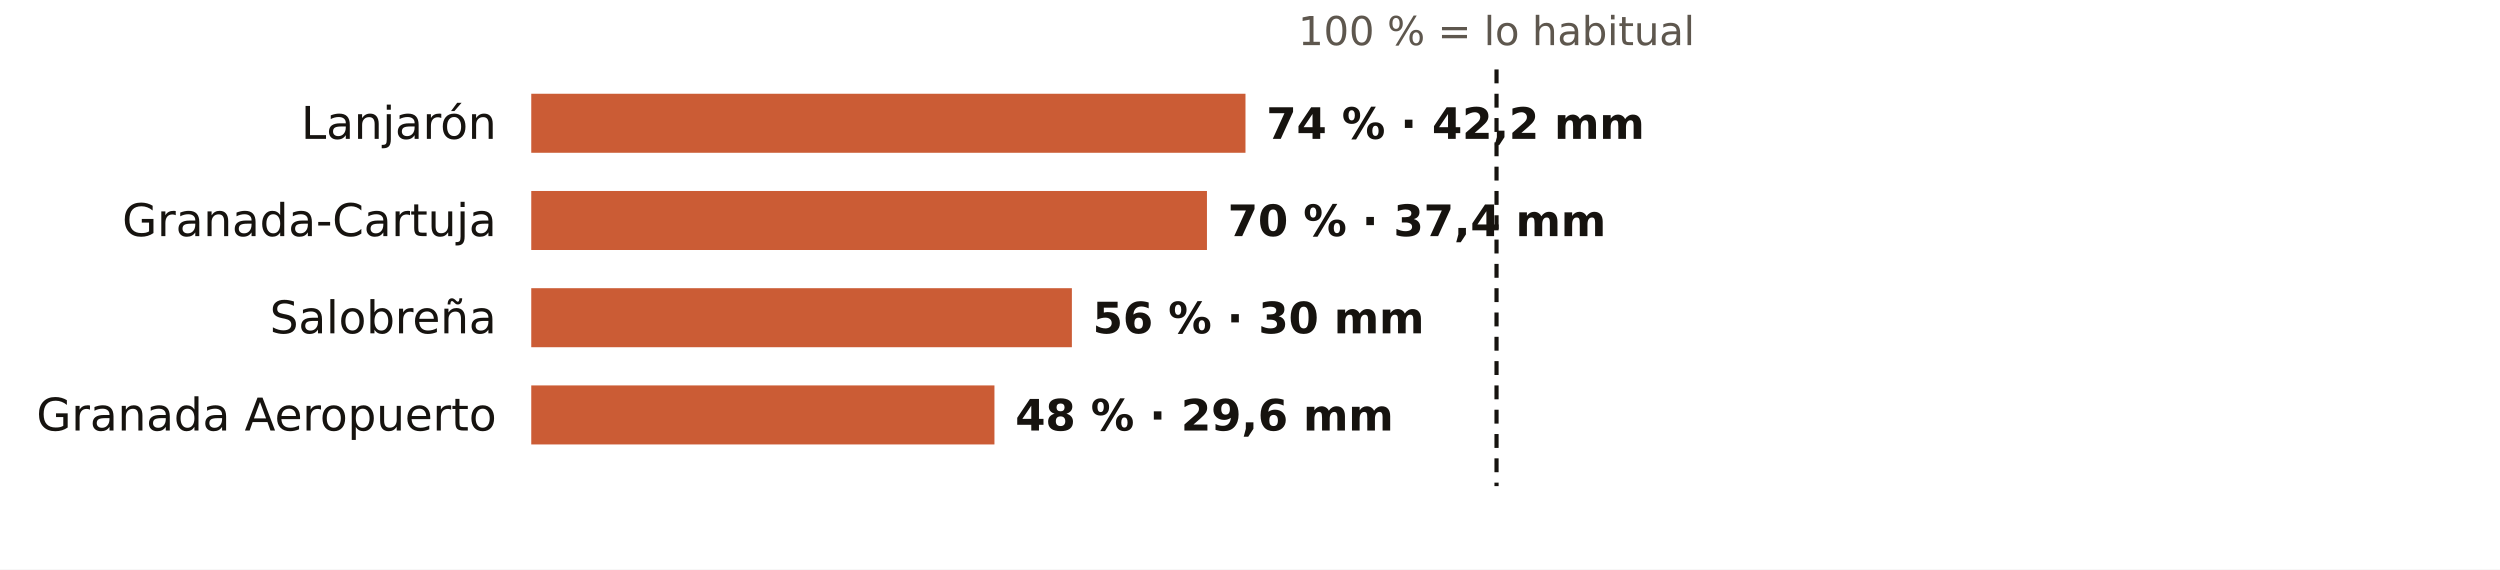
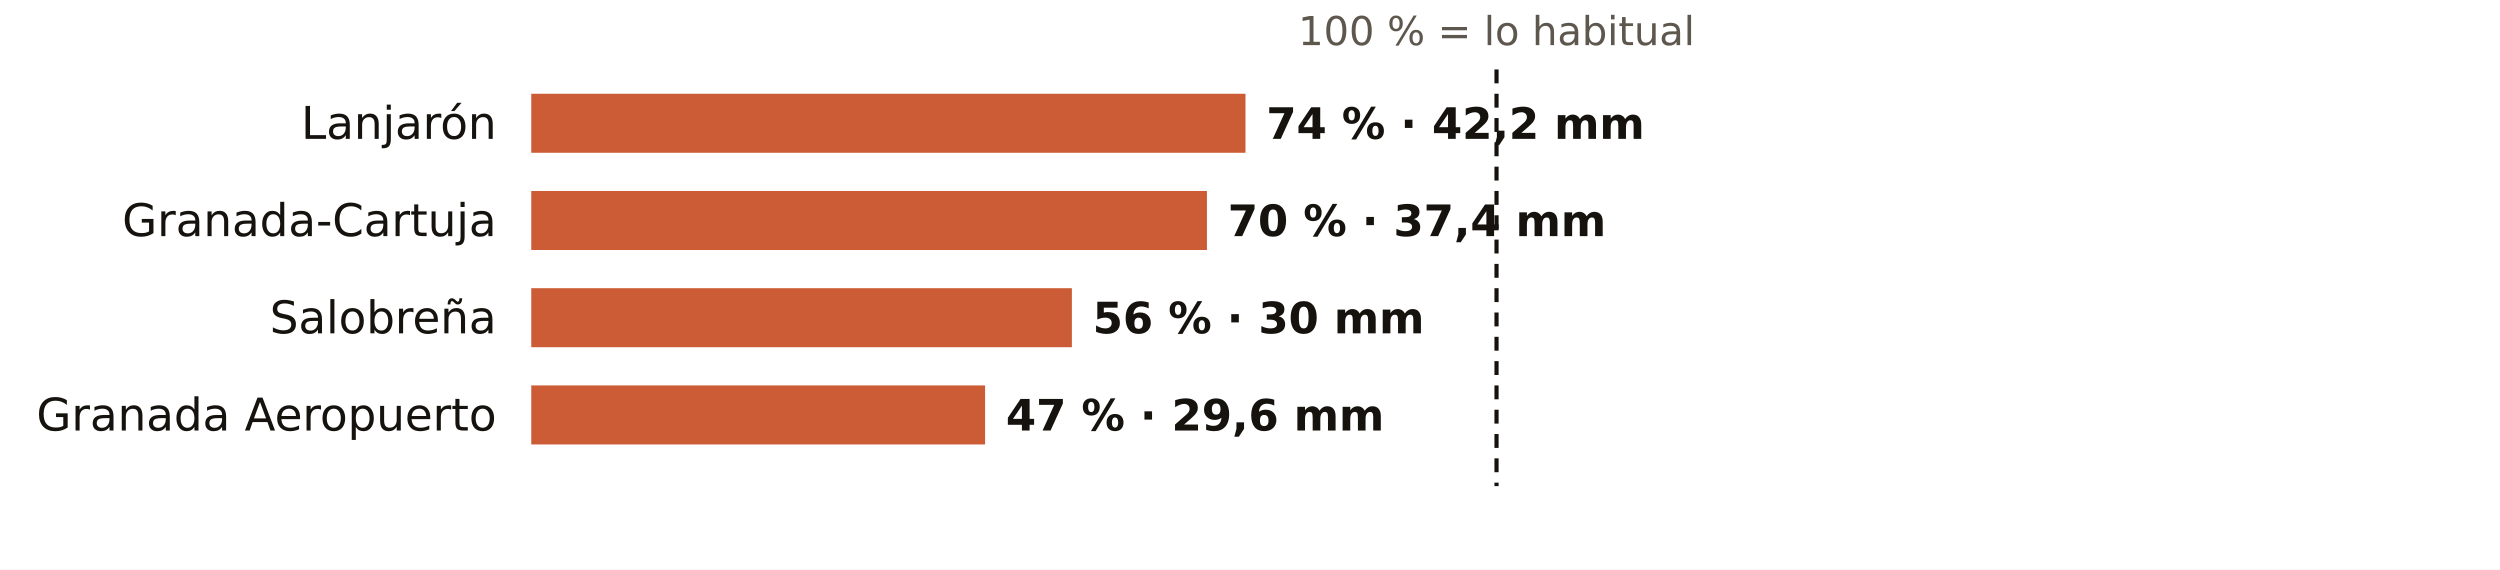
<svg xmlns="http://www.w3.org/2000/svg" viewBox="0 0 720 164" width="720" height="164" role="img" aria-label="El otoño en los pluviómetros de AEMET de Granada: % de lo habitual">
  <rect width="720" height="164" fill="#FFFFFF" />
  <text x="431.0" y="13.0" font-size="11.5" fill="#5E574E" text-anchor="middle" font-weight="400" font-family="Public Sans, DejaVu Sans, Arial, sans-serif">100 % = lo habitual</text>
  <text x="143.0" y="40.0" font-size="13" fill="#16130F" text-anchor="end" font-weight="500" font-family="Public Sans, DejaVu Sans, Arial, sans-serif">Lanjarón</text>
  <rect x="153" y="27" width="205.7" height="17" fill="#C4461A" opacity="0.88" />
  <text x="364.7" y="40.0" font-size="12.5" fill="#16130F" text-anchor="start" font-weight="600" font-family="Public Sans, DejaVu Sans, Arial, sans-serif">74 % · 42,2 mm</text>
  <text x="143.0" y="68.0" font-size="13" fill="#16130F" text-anchor="end" font-weight="500" font-family="Public Sans, DejaVu Sans, Arial, sans-serif">Granada-Cartuja</text>
  <rect x="153" y="55" width="194.6" height="17" fill="#C4461A" opacity="0.88" />
  <text x="353.6" y="68.0" font-size="12.5" fill="#16130F" text-anchor="start" font-weight="600" font-family="Public Sans, DejaVu Sans, Arial, sans-serif">70 % · 37,4 mm</text>
  <text x="143.0" y="96.0" font-size="13" fill="#16130F" text-anchor="end" font-weight="500" font-family="Public Sans, DejaVu Sans, Arial, sans-serif">Salobreña</text>
  <rect x="153" y="83" width="155.7" height="17" fill="#C4461A" opacity="0.88" />
  <text x="314.7" y="96.0" font-size="12.5" fill="#16130F" text-anchor="start" font-weight="600" font-family="Public Sans, DejaVu Sans, Arial, sans-serif">56 % · 30 mm</text>
  <text x="143.0" y="124.0" font-size="13" fill="#16130F" text-anchor="end" font-weight="500" font-family="Public Sans, DejaVu Sans, Arial, sans-serif">Granada Aeropuerto</text>
-   <rect x="153" y="111" width="133.4" height="17" fill="#C4461A" opacity="0.88" />
-   <text x="292.4" y="124.0" font-size="12.5" fill="#16130F" text-anchor="start" font-weight="600" font-family="Public Sans, DejaVu Sans, Arial, sans-serif">48 % · 29,6 mm</text>
+   <rect x="153" y="111" width="130.7" height="17" fill="#C4461A" opacity="0.88" />
+   <text x="289.7" y="124.0" font-size="12.5" fill="#16130F" text-anchor="start" font-weight="600" font-family="Public Sans, DejaVu Sans, Arial, sans-serif">47 % · 29,6 mm</text>
  <line x1="431.0" x2="431.0" y1="20" y2="140" stroke="#16130F" stroke-width="1.2" stroke-dasharray="4 3" />
</svg>
